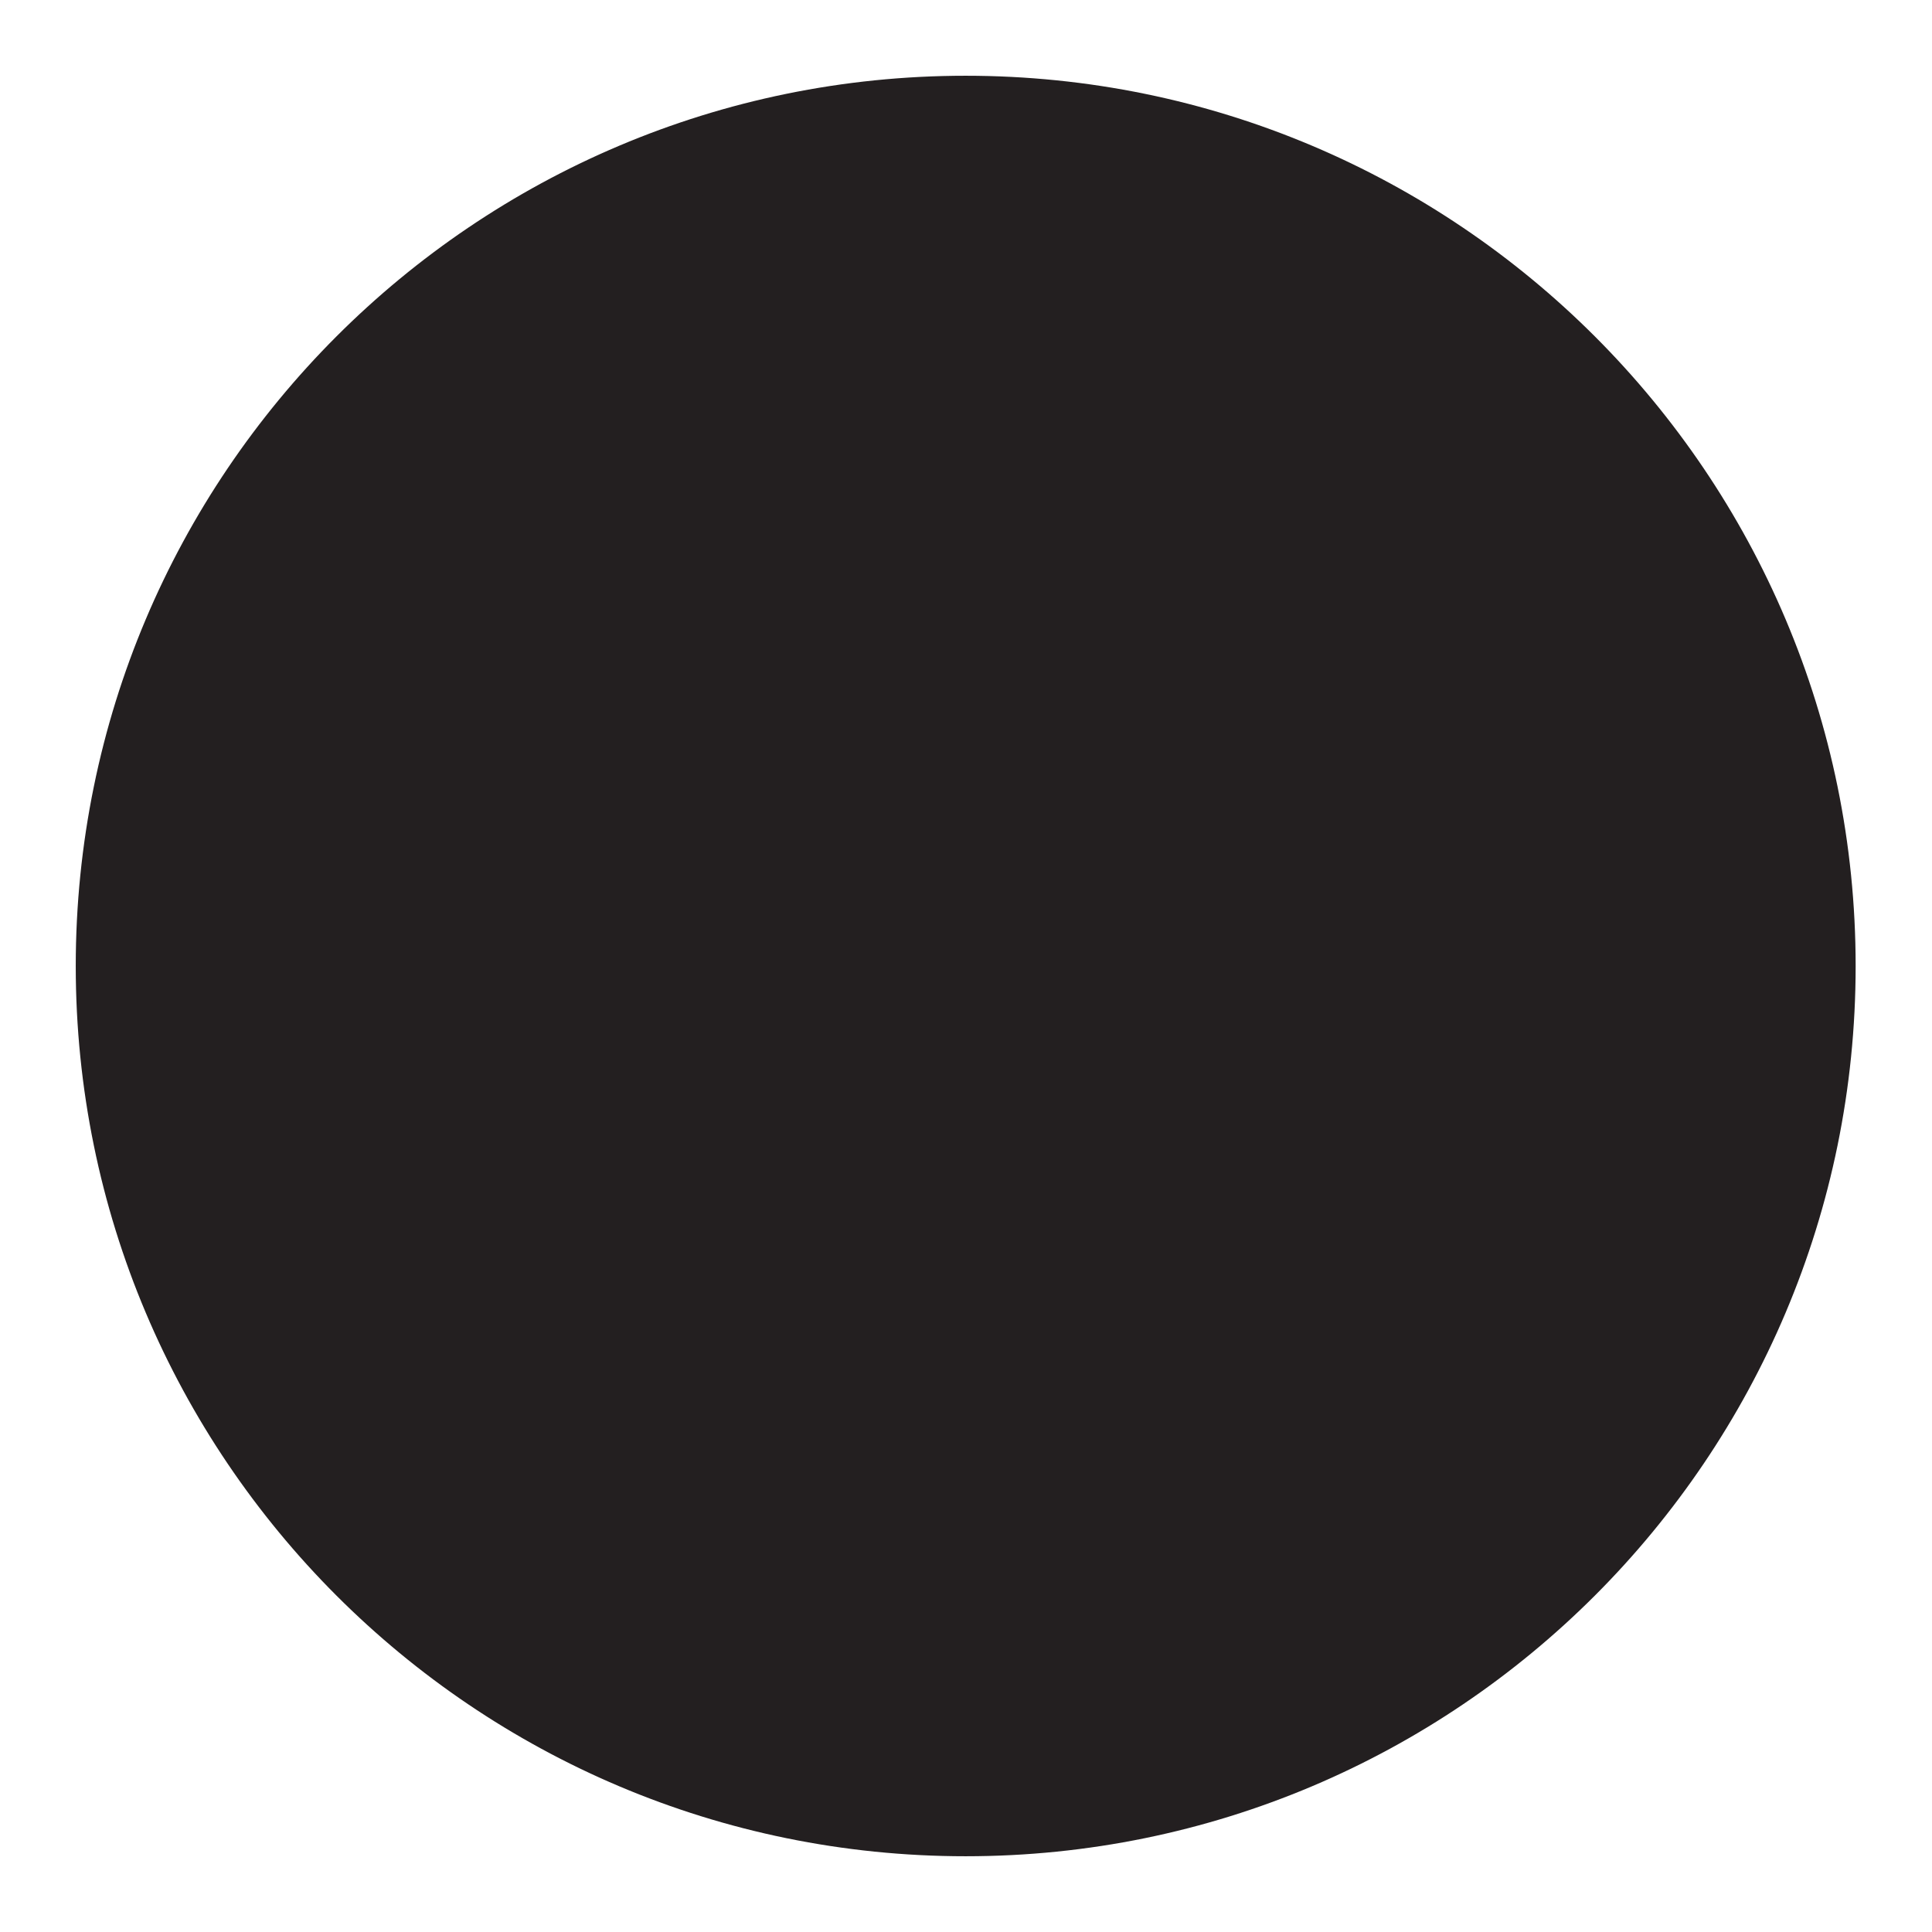
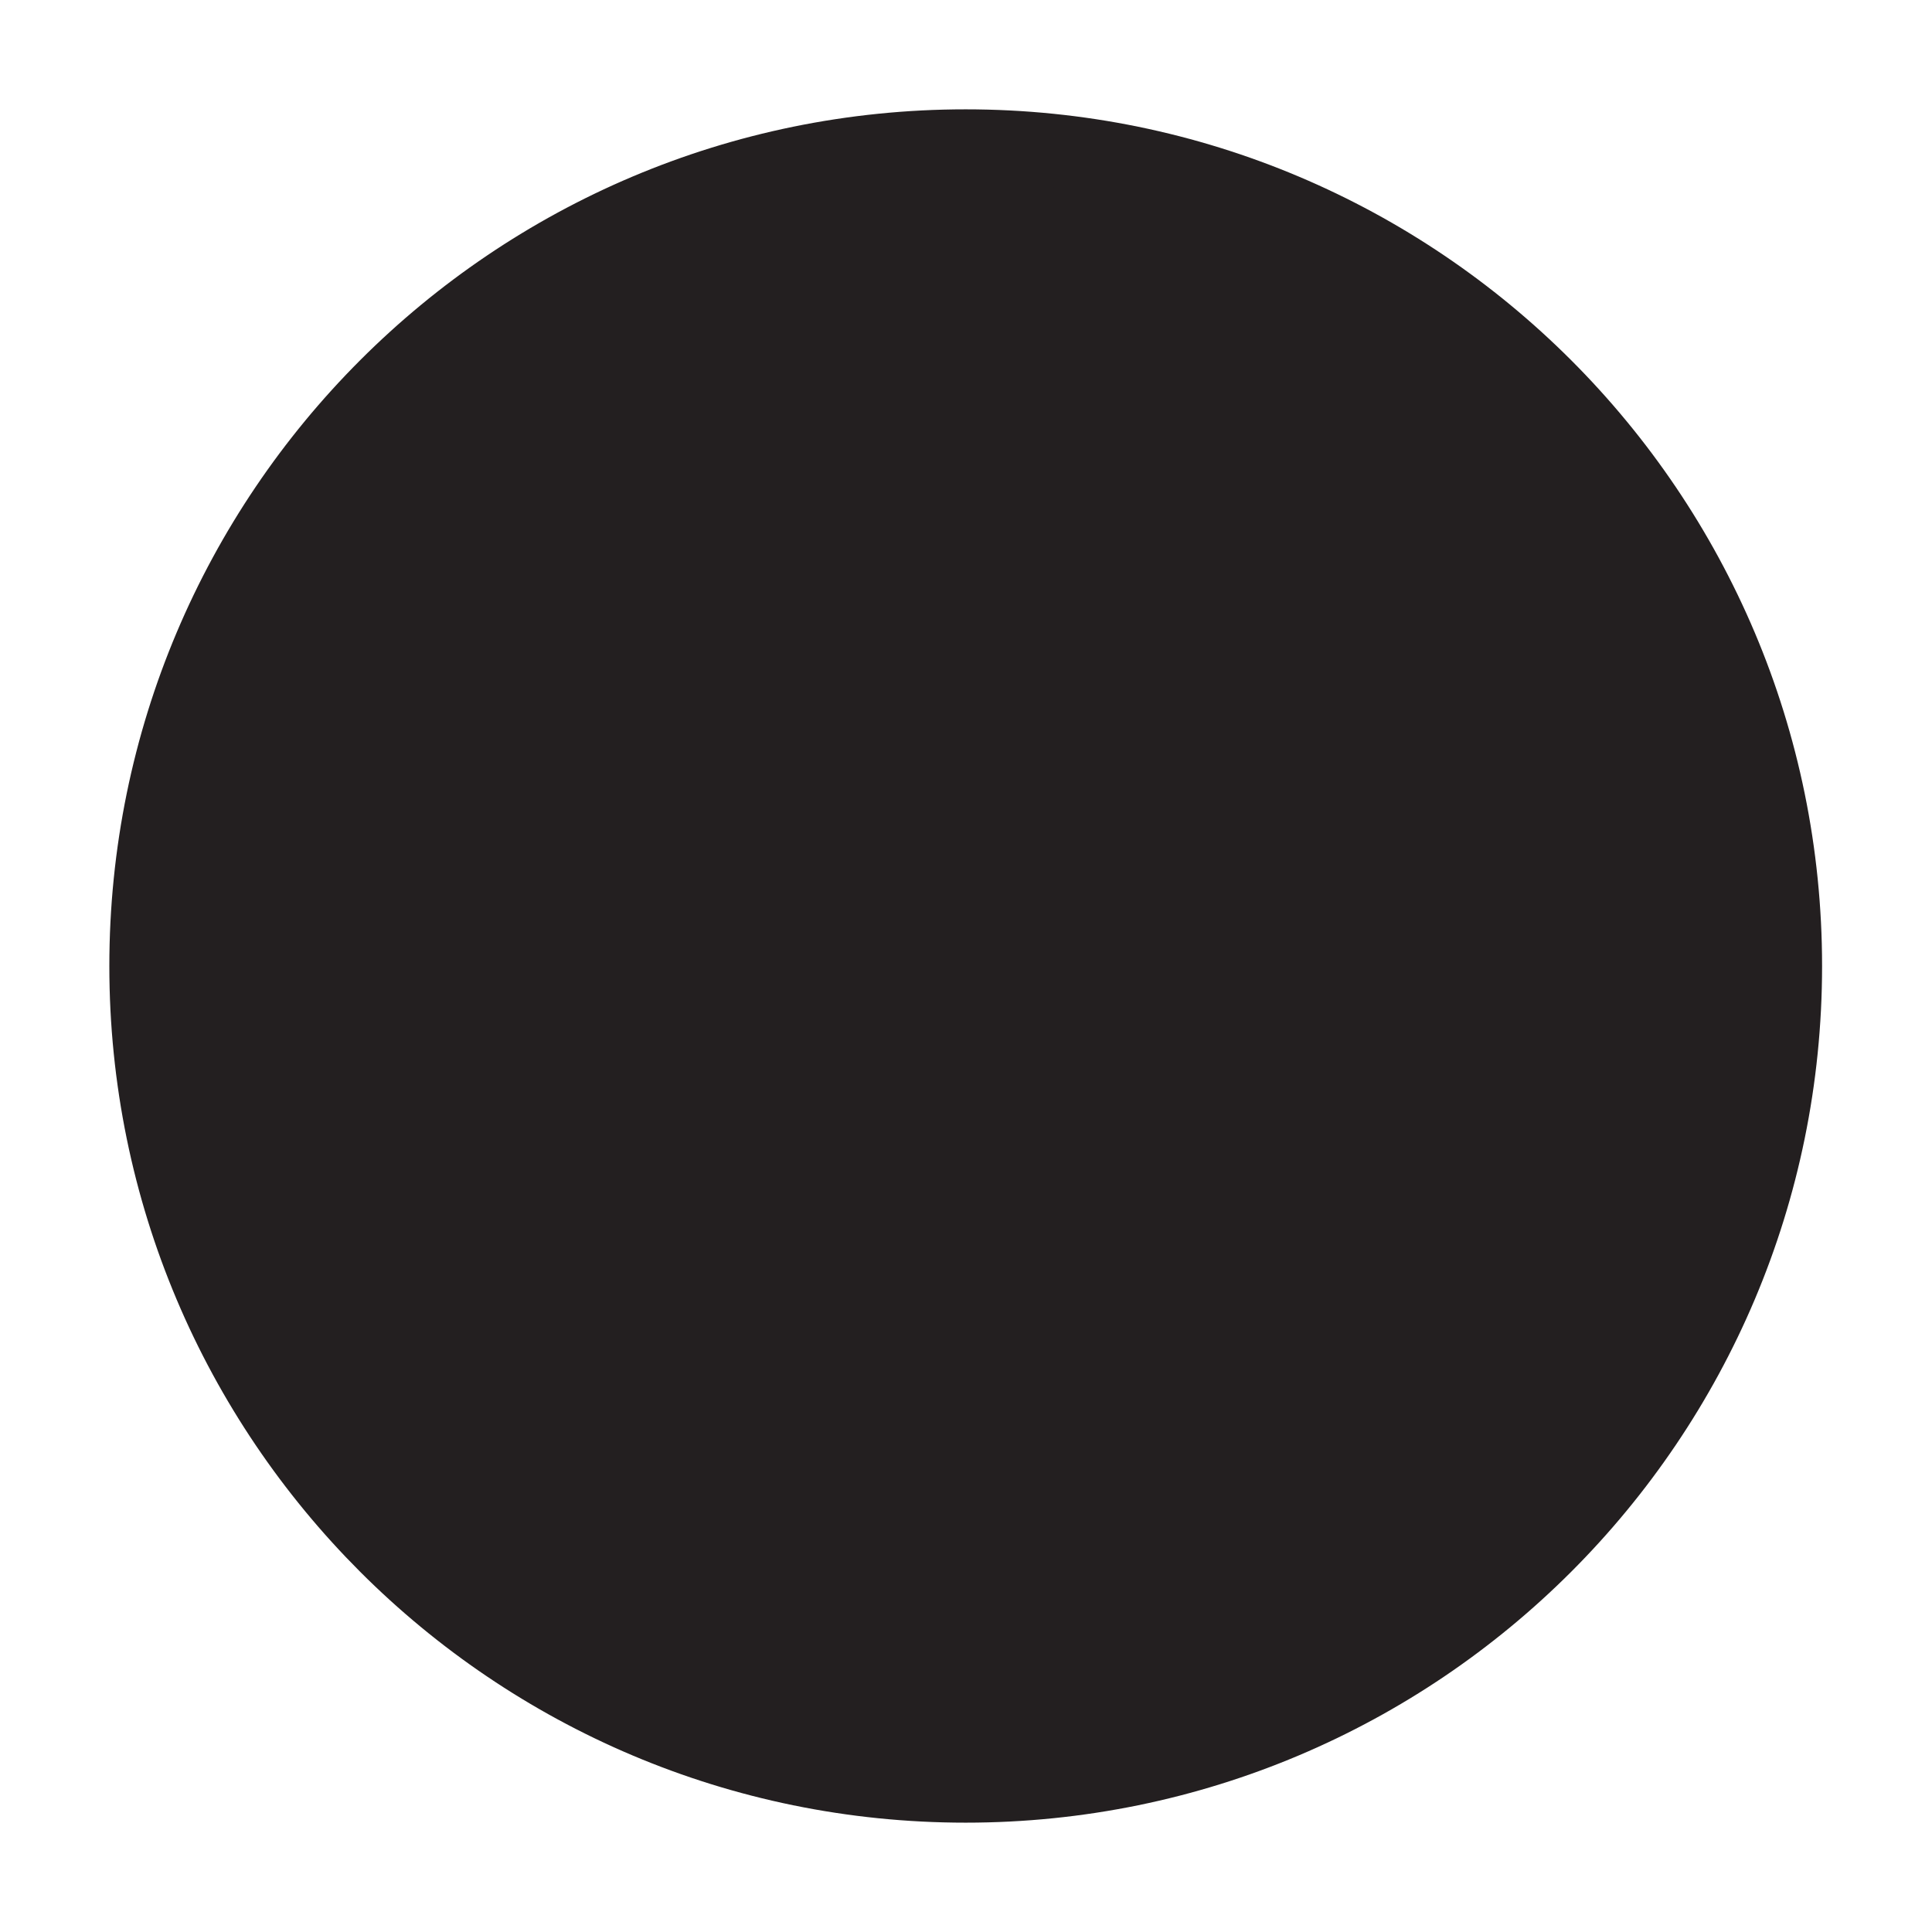
- <svg xmlns="http://www.w3.org/2000/svg" data-id="0625_2016ON_23_q19_optB" data-width-mm="8.99" data-height-mm="9.0" data-measure="false" data-source="0625/23 ON 2016 p9" version="1.1" width="25.497" height="25.505" viewBox="0 0 25.497 25.505">
+ <svg xmlns="http://www.w3.org/2000/svg" data-id="0625_2016ON_23_q19_optB" data-width-mm="9.35" data-height-mm="9.35" data-measure="false" data-source="0625/23 ON 2016 p9" version="1.1" width="26.497" height="26.505" viewBox="0 0 26.497 26.505">
  <defs>
    <clipPath id="clip_1">
-       <path transform="matrix(1,0,0,-1,-232.104,459.266)" d="M232.104 433.761H257.601V459.266H232.104Z" />
+       <path transform="matrix(1,0,0,-1,-231.604,459.766)" d="M231.604 433.261H258.101V459.766H231.604Z" />
    </clipPath>
    <clipPath id="clip_2">
-       <path transform="matrix(1,0,0,-1,-232.104,459.266)" d="M0 0H595V842H0Z" />
+       <path transform="matrix(1,0,0,-1,-231.604,459.766)" d="M0 0H595V842H0Z" />
    </clipPath>
    <clipPath id="clip_3">
-       <path transform="matrix(1,0,0,-1,-232.104,459.266)" d="M219.24 205.76H376.007V333.66H219.24Z" />
+       <path transform="matrix(1,0,0,-1,-231.604,459.766)" d="M219.24 205.76H376.007V333.66H219.24Z" />
    </clipPath>
    <clipPath id="clip_4">
-       <path transform="matrix(1,0,0,-1,-232.104,459.266)" d="M219.24 205.76H376.007V333.66H219.24Z" />
+       <path transform="matrix(1,0,0,-1,-231.604,459.766)" d="M219.24 205.76H376.007V333.66H219.24Z" />
    </clipPath>
    <clipPath id="clip_5">
-       <path transform="matrix(1,0,0,-1,-232.104,459.266)" d="M219.24 205.76H376.007V333.66H219.24Z" />
+       <path transform="matrix(1,0,0,-1,-231.604,459.766)" d="M219.24 205.76H376.007V333.66H219.24Z" />
    </clipPath>
    <clipPath id="clip_6">
-       <path transform="matrix(1,0,0,-1,-232.104,459.266)" d="M219.24 205.76H376.007V333.66H219.24Z" />
+       <path transform="matrix(1,0,0,-1,-231.604,459.766)" d="M219.24 205.76H376.007V333.66H219.24Z" />
    </clipPath>
  </defs>
  <g clip-path="url(#clip_1)">
    <g clip-path="url(#clip_2)">
-       <path transform="matrix(1,0,0,-1,-232.104,459.266)" stroke-width="1" stroke-linecap="butt" stroke-miterlimit="10" stroke-linejoin="miter" fill="none" stroke="#231f20" d="M151.117 446.513C151.117 440.299 146.081 435.261 139.869 435.261 133.657 435.261 128.621 440.299 128.621 446.513 128.621 452.728 133.657 457.766 139.869 457.766 146.081 457.766 151.117 452.728 151.117 446.513Z" />
-       <path transform="matrix(1,0,0,-1,-232.104,459.266)" d="M256.101 446.513C256.101 440.299 251.064 435.261 244.852 435.261 238.639 435.261 233.604 440.299 233.604 446.513 233.604 452.728 238.639 457.766 244.852 457.766 251.064 457.766 256.101 452.728 256.101 446.513" fill="#231f20" />
-       <path transform="matrix(1,0,0,-1,-232.104,459.266)" stroke-width="1" stroke-linecap="butt" stroke-miterlimit="10" stroke-linejoin="miter" fill="none" stroke="#231f20" d="M256.101 446.513C256.101 440.299 251.064 435.261 244.852 435.261 238.639 435.261 233.604 440.299 233.604 446.513 233.604 452.728 238.639 457.766 244.852 457.766 251.064 457.766 256.101 452.728 256.101 446.513ZM361.017 446.513C361.017 440.299 355.981 435.261 349.769 435.261 343.558 435.261 338.52 440.299 338.52 446.513 338.52 452.728 343.558 457.766 349.769 457.766 355.981 457.766 361.017 452.728 361.017 446.513Z" />
-       <path transform="matrix(1,0,0,-1,-232.104,459.266)" stroke-width="1" stroke-linecap="butt" stroke-miterlimit="10" stroke-linejoin="miter" fill="none" stroke="#231f20" d="M466 446.513C466 440.299 460.964 435.261 454.752 435.261 448.541 435.261 443.504 440.299 443.504 446.513 443.504 452.728 448.541 457.766 454.752 457.766 460.964 457.766 466 452.728 466 446.513Z" />
+       <path transform="matrix(1,0,0,-1,-231.604,459.766)" stroke-width="1" stroke-linecap="butt" stroke-miterlimit="10" stroke-linejoin="miter" fill="none" stroke="#231f20" d="M151.117 446.513C151.117 440.299 146.081 435.261 139.869 435.261 133.657 435.261 128.621 440.299 128.621 446.513 128.621 452.728 133.657 457.766 139.869 457.766 146.081 457.766 151.117 452.728 151.117 446.513Z" />
+       <path transform="matrix(1,0,0,-1,-231.604,459.766)" d="M256.101 446.513C256.101 440.299 251.064 435.261 244.852 435.261 238.639 435.261 233.604 440.299 233.604 446.513 233.604 452.728 238.639 457.766 244.852 457.766 251.064 457.766 256.101 452.728 256.101 446.513" fill="#231f20" />
+       <path transform="matrix(1,0,0,-1,-231.604,459.766)" stroke-width="1" stroke-linecap="butt" stroke-miterlimit="10" stroke-linejoin="miter" fill="none" stroke="#231f20" d="M256.101 446.513C256.101 440.299 251.064 435.261 244.852 435.261 238.639 435.261 233.604 440.299 233.604 446.513 233.604 452.728 238.639 457.766 244.852 457.766 251.064 457.766 256.101 452.728 256.101 446.513ZM361.017 446.513C361.017 440.299 355.981 435.261 349.769 435.261 343.558 435.261 338.52 440.299 338.52 446.513 338.52 452.728 343.558 457.766 349.769 457.766 355.981 457.766 361.017 452.728 361.017 446.513Z" />
+       <path transform="matrix(1,0,0,-1,-231.604,459.766)" stroke-width="1" stroke-linecap="butt" stroke-miterlimit="10" stroke-linejoin="miter" fill="none" stroke="#231f20" d="M466 446.513C466 440.299 460.964 435.261 454.752 435.261 448.541 435.261 443.504 440.299 443.504 446.513 443.504 452.728 448.541 457.766 454.752 457.766 460.964 457.766 466 452.728 466 446.513Z" />
      <g clip-path="url(#clip_3)" />
      <g clip-path="url(#clip_4)" />
      <g clip-path="url(#clip_5)" />
      <g clip-path="url(#clip_6)" />
    </g>
  </g>
</svg>
